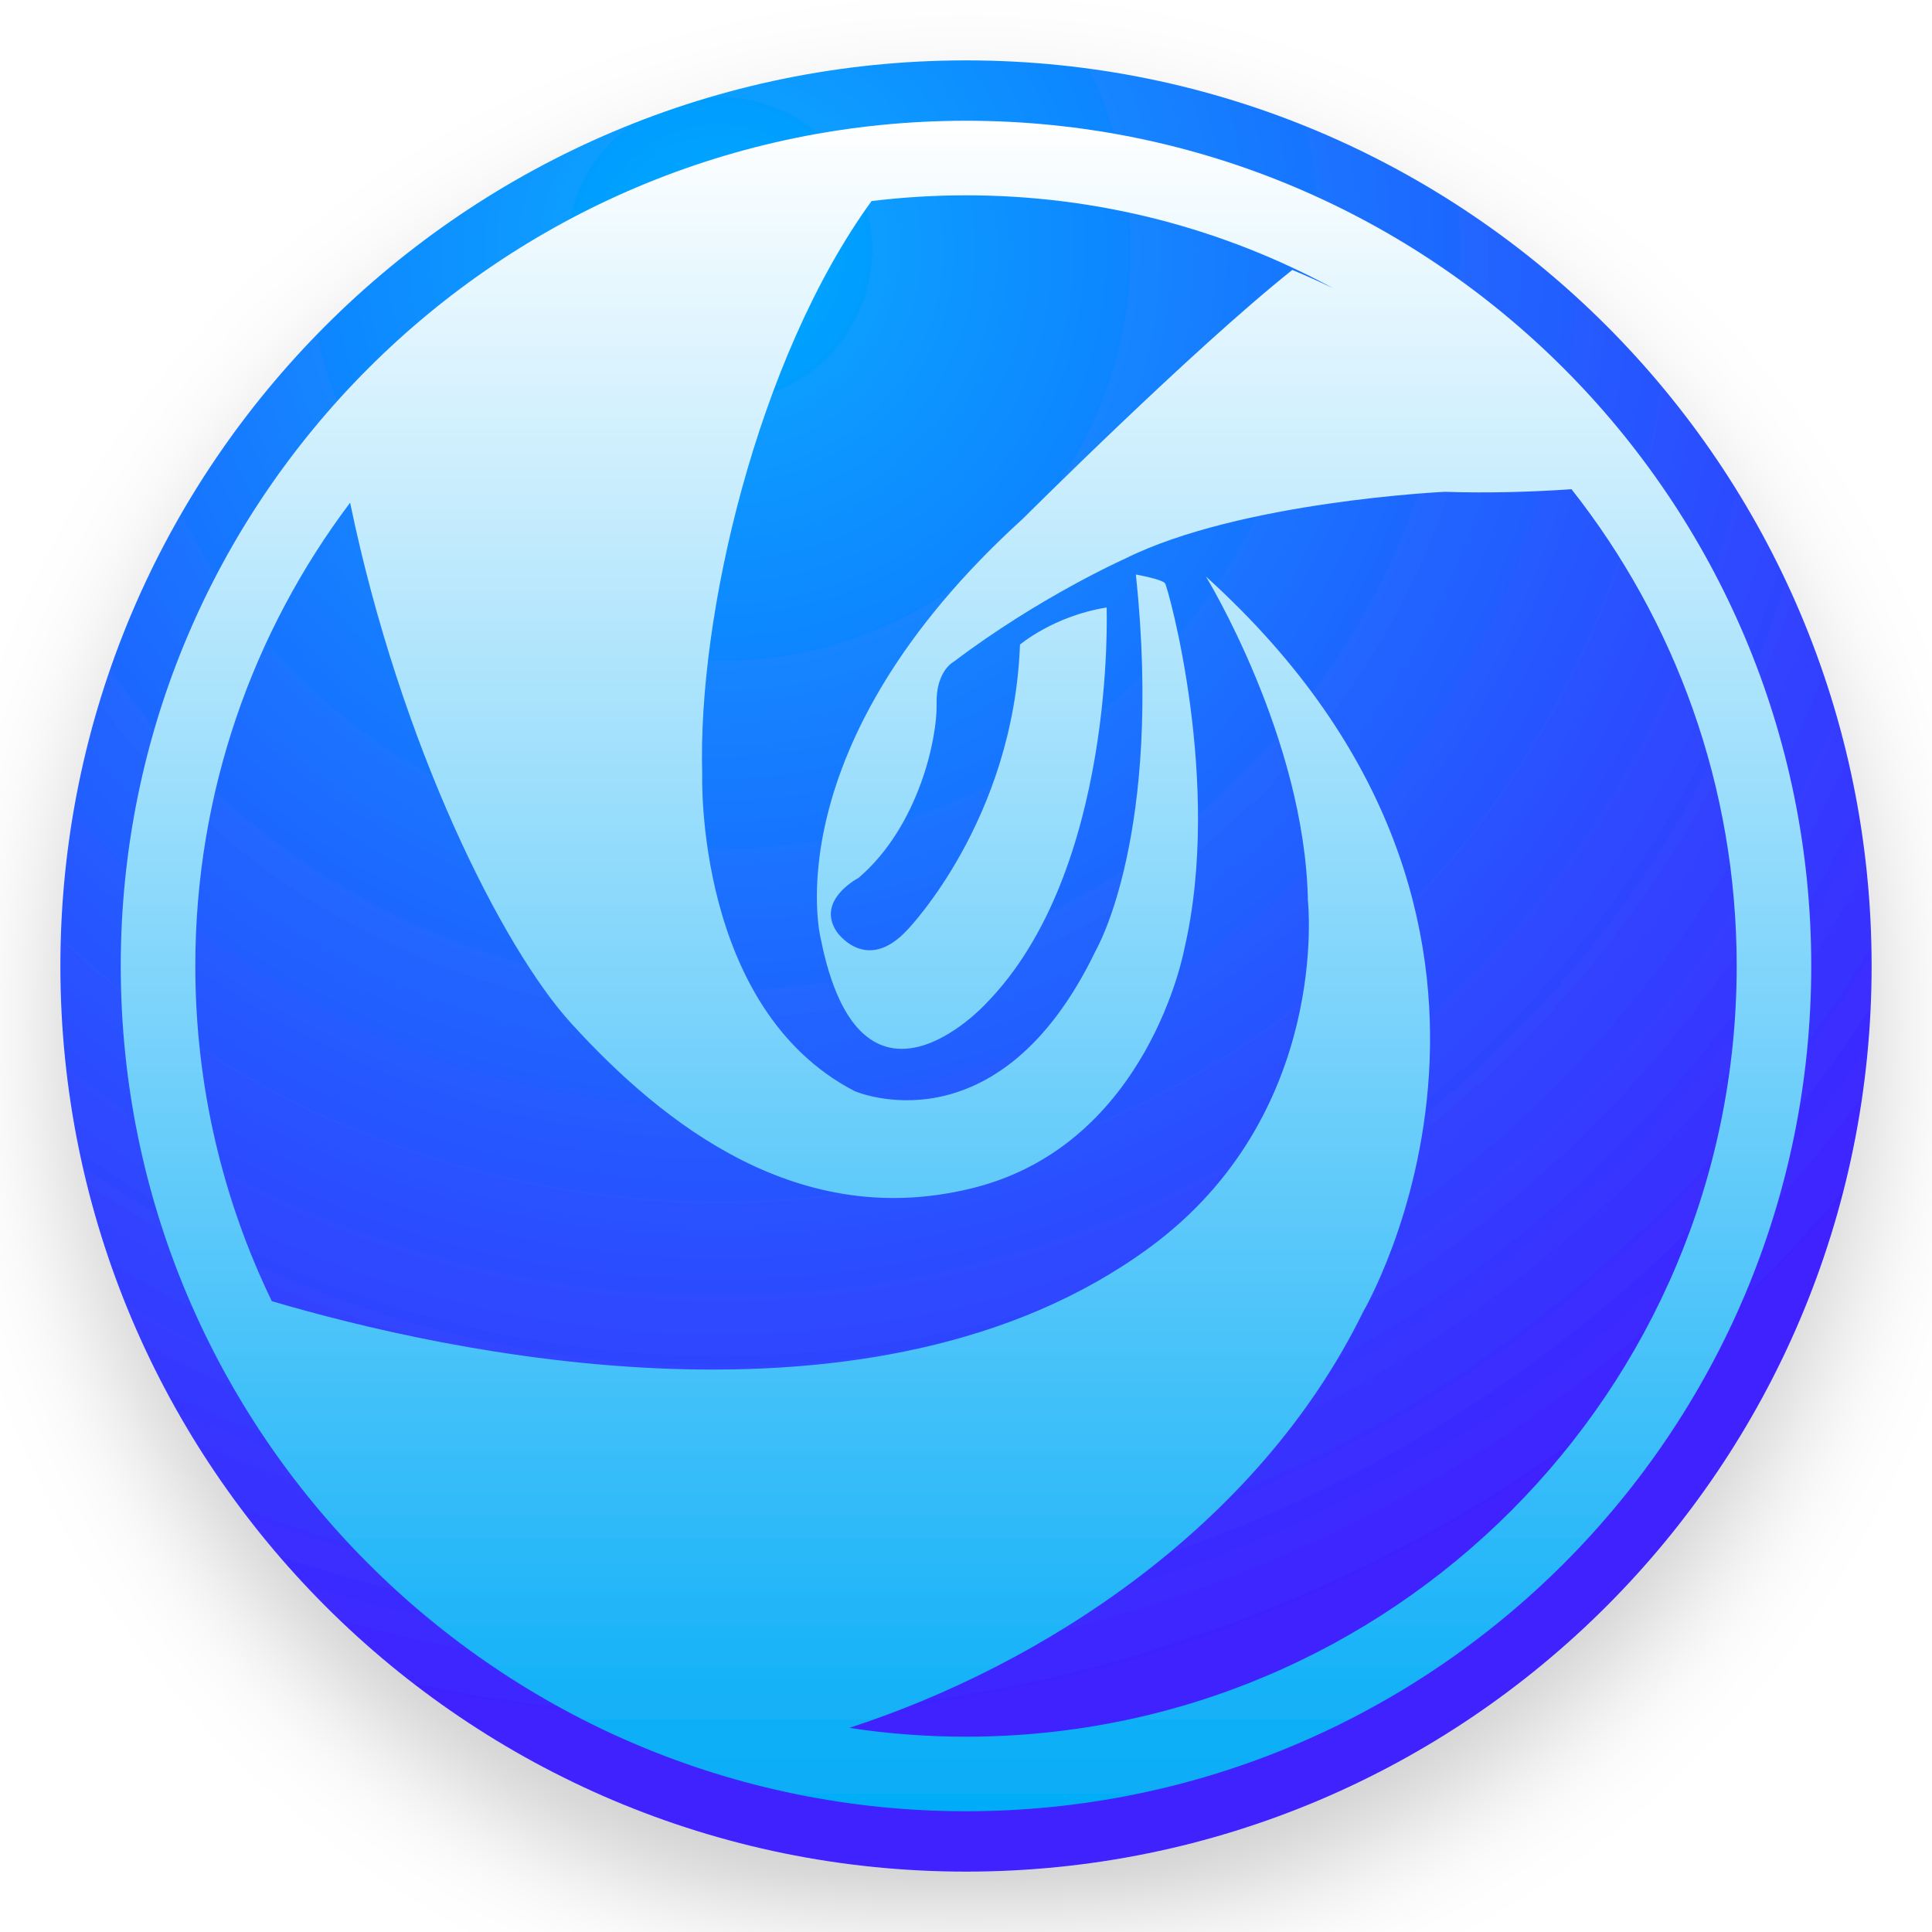
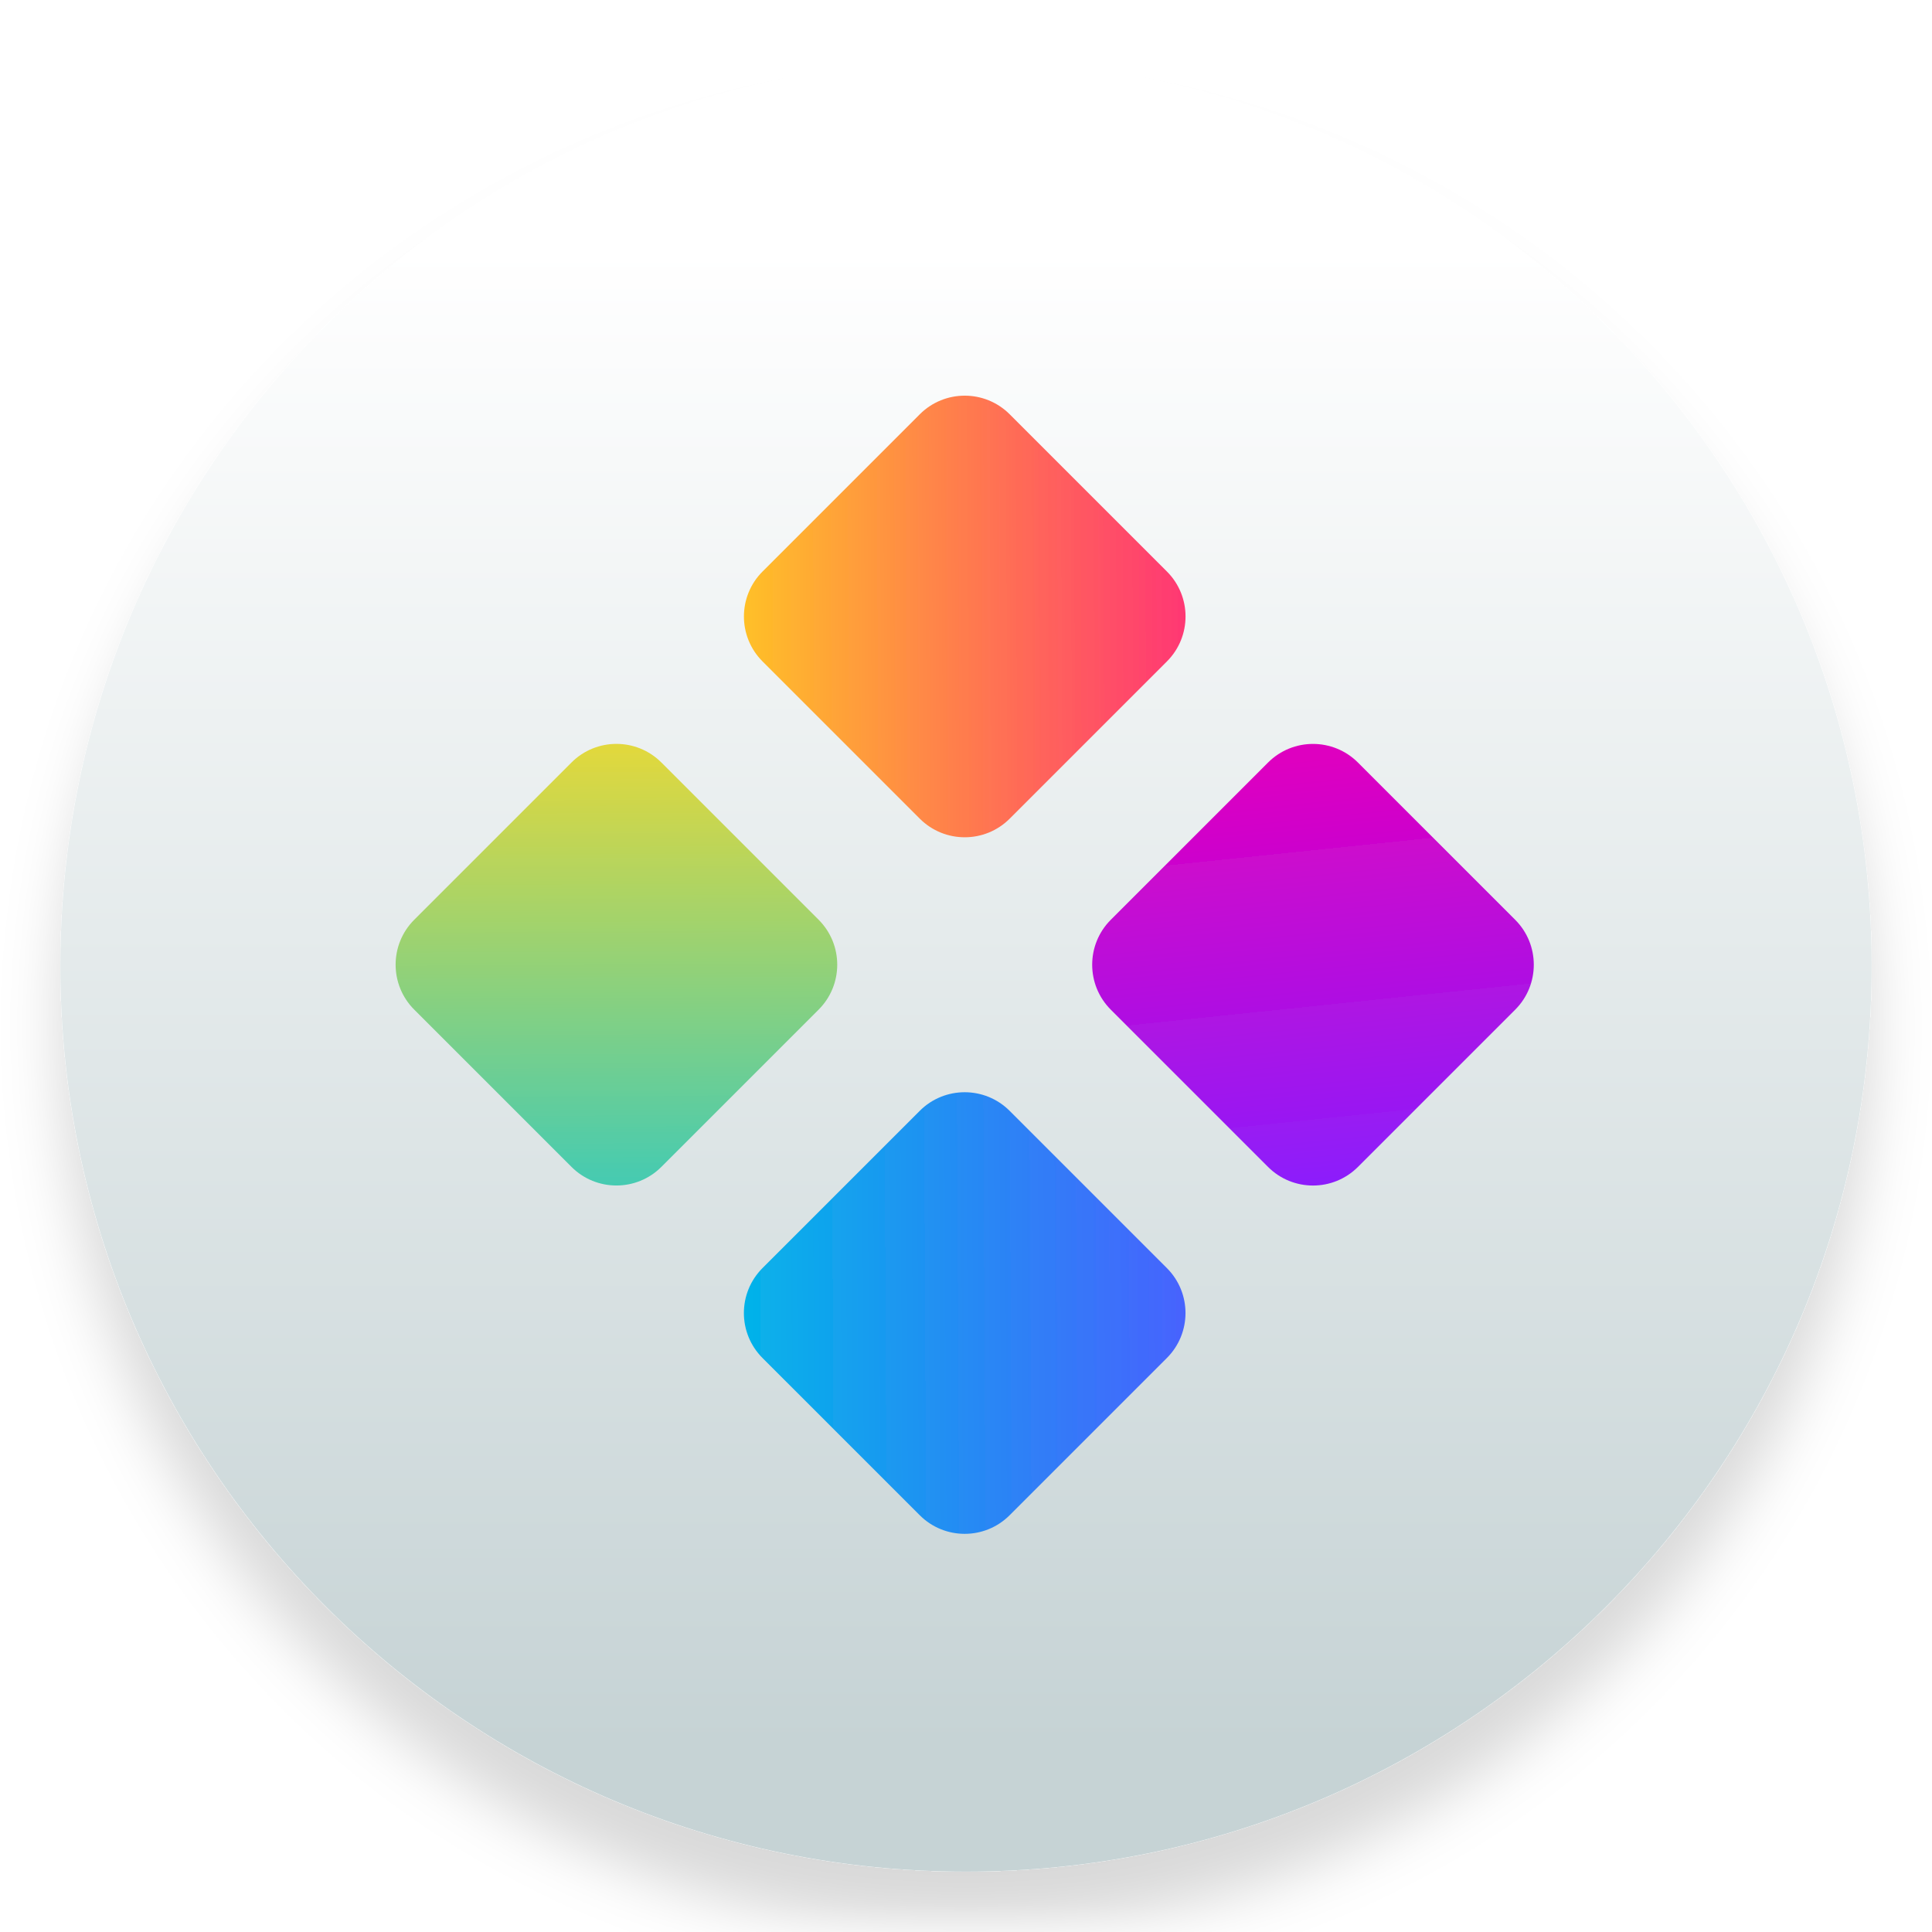
<svg xmlns="http://www.w3.org/2000/svg" width="32" height="32" viewBox="0 0 32 32">
  <defs>
-     <filter id="dde-launcher-32px-a" width="143.3%" height="143.3%" x="-21.7%" y="-21.7%" filterUnits="objectBoundingBox">
+     <filter id="deepin-launcher-32px-a" width="126.7%" height="126.7%" x="-13.3%" y="-13.3%" filterUnits="objectBoundingBox">
      <feOffset dy="1" in="SourceAlpha" result="shadowOffsetOuter1" />
-       <feGaussianBlur in="shadowOffsetOuter1" result="shadowBlurOuter1" stdDeviation="1" />
-       <feColorMatrix in="shadowBlurOuter1" result="shadowMatrixOuter1" values="0 0 0 0 0   0 0 0 0 0   0 0 0 0 0  0 0 0 0.2 0" />
+       <feGaussianBlur in="shadowOffsetOuter1" result="shadowBlurOuter1" stdDeviation=".5" />
+       <feComposite in="shadowBlurOuter1" in2="SourceAlpha" operator="out" result="shadowBlurOuter1" />
+       <feColorMatrix in="shadowBlurOuter1" result="shadowMatrixOuter1" values="0 0 0 0 0   0 0 0 0 0   0 0 0 0 0  0 0 0 0.15 0" />
      <feMerge>
        <feMergeNode in="shadowMatrixOuter1" />
        <feMergeNode in="SourceGraphic" />
      </feMerge>
    </filter>
-     <radialGradient id="dde-launcher-32px-b" cx="36.374%" cy="10.403%" r="83.143%" fx="36.374%" fy="10.403%">
-       <stop offset="0%" stop-color="#00ABFF" />
-       <stop offset="100%" stop-color="#4021FF" />
-     </radialGradient>
-     <linearGradient id="dde-launcher-32px-c" x1="49.999%" x2="49.999%" y1="0%" y2="100%">
+     <linearGradient id="deepin-launcher-32px-b" x1="36.374%" x2="36.374%" y1="10.403%" y2="93.072%">
      <stop offset="0%" stop-color="#FFF" />
-       <stop offset="100%" stop-color="#04ACF7" />
+       <stop offset="100%" stop-color="#C6D3D5" />
+     </linearGradient>
+     <linearGradient id="deepin-launcher-32px-c" x1="100%" x2="0%" y1="0%" y2="100%">
+       <stop offset="0%" stop-color="#ECD935" />
+       <stop offset="100%" stop-color="#3BCAB9" />
+     </linearGradient>
+     <linearGradient id="deepin-launcher-32px-d" x1="0%" x2="100%" y1="0%" y2="100%">
+       <stop offset="0%" stop-color="#00B8E8" />
+       <stop offset="100%" stop-color="#4B5EFF" />
+     </linearGradient>
+     <linearGradient id="deepin-launcher-32px-e" x1="0%" x2="100%" y1="0%" y2="100%">
+       <stop offset="0%" stop-color="#FFC823" />
+       <stop offset="100%" stop-color="#FF2F78" />
+     </linearGradient>
+     <linearGradient id="deepin-launcher-32px-f" x1="81.903%" x2="0%" y1="0%" y2="100%">
+       <stop offset="0%" stop-color="#DE00C0" />
+       <stop offset="100%" stop-color="#8720FF" />
    </linearGradient>
  </defs>
-   <g fill="none" fill-rule="evenodd" filter="url(#dde-launcher-32px-a)" transform="translate(1 1)">
-     <path fill="url(#dde-launcher-32px-b)" d="M0,15 C0,6.716 6.716,0 15,0 C23.284,0 30,6.716 30,15 C30,23.284 23.284,30 15,30 C6.716,30 0,23.284 0,15 Z" />
-     <path fill="url(#dde-launcher-32px-c)" fill-rule="nonzero" d="M21.079,3.773 C19.272,2.792 17.201,2.235 15,2.235 C14.471,2.235 13.949,2.268 13.436,2.33 C11.537,4.947 10.552,9.215 10.631,11.827 C10.631,11.827 10.506,15.698 13.153,17.071 C13.153,17.071 15.532,18.116 17.153,14.736 C17.153,14.736 18.268,12.828 17.814,8.516 C17.814,8.516 18.248,8.593 18.297,8.662 C18.346,8.73 19.255,11.981 18.616,14.719 C18.616,14.719 18.028,17.937 15.136,18.672 C12.245,19.408 9.992,17.628 8.462,15.951 C7.323,14.702 5.632,11.349 4.799,7.326 C3.19,9.462 2.235,12.12 2.235,15 C2.235,16.989 2.69,18.872 3.502,20.551 C6.32,21.383 13.481,23.005 18.036,19.666 C21.052,17.456 20.663,13.916 20.663,13.916 C20.613,11.224 18.974,8.549 18.974,8.549 C25.348,14.316 21.581,20.722 21.581,20.722 C19.827,24.305 16.221,26.596 13.067,27.619 C13.697,27.715 14.343,27.765 15,27.765 C22.05,27.765 27.765,22.05 27.765,15 C27.765,12.019 26.742,9.276 25.029,7.103 C24.405,7.146 23.68,7.171 22.929,7.146 C22.929,7.146 19.537,7.305 17.635,8.253 C17.635,8.253 16.217,8.885 14.8,9.958 C14.8,9.958 14.499,10.108 14.513,10.661 C14.526,11.212 14.225,12.68 13.22,13.541 C13.22,13.541 12.503,13.91 12.862,14.437 C12.862,14.437 13.346,15.14 14.028,14.402 C14.028,14.402 15.787,12.592 15.894,9.677 C15.894,9.677 16.451,9.202 17.329,9.062 C17.329,9.062 17.491,13.436 15.321,15.632 C15.321,15.632 13.256,17.88 12.593,14.542 C12.593,14.542 11.785,11.362 15.948,7.586 C15.948,7.586 18.755,4.783 20.405,3.471 C20.633,3.566 20.858,3.667 21.079,3.773 Z M15,29 C7.268,29 1,22.732 1,15 C1,7.268 7.268,1 15,1 C22.732,1 29,7.268 29,15 C29,22.732 22.732,29 15,29 Z" />
+   <g fill="none" fill-rule="evenodd" filter="url(#deepin-launcher-32px-a)" transform="translate(1 1)">
+     <path fill="url(#deepin-launcher-32px-b)" d="M0,15 C0,6.716 6.716,0 15,0 C23.284,0 30,6.716 30,15 C30,23.284 23.284,30 15,30 C6.716,30 0,23.284 0,15 Z" />
+     <g transform="translate(5 5)">
+       <rect width="5.789" height="5.789" x="1.316" y="7.084" fill="url(#deepin-launcher-32px-c)" rx="1.053" transform="rotate(-45 4.21 9.979)" />
+       <rect width="5.789" height="5.789" x="7.084" y="12.853" fill="url(#deepin-launcher-32px-d)" rx="1.053" transform="rotate(-45 9.979 15.748)" />
+       <rect width="5.789" height="5.789" x="7.084" y="1.316" fill="url(#deepin-launcher-32px-e)" rx="1.053" transform="rotate(-45 9.979 4.21)" />
+       <rect width="5.789" height="5.789" x="12.853" y="7.084" fill="url(#deepin-launcher-32px-f)" rx="1.053" transform="rotate(-45 15.748 9.979)" />
+     </g>
  </g>
</svg>
